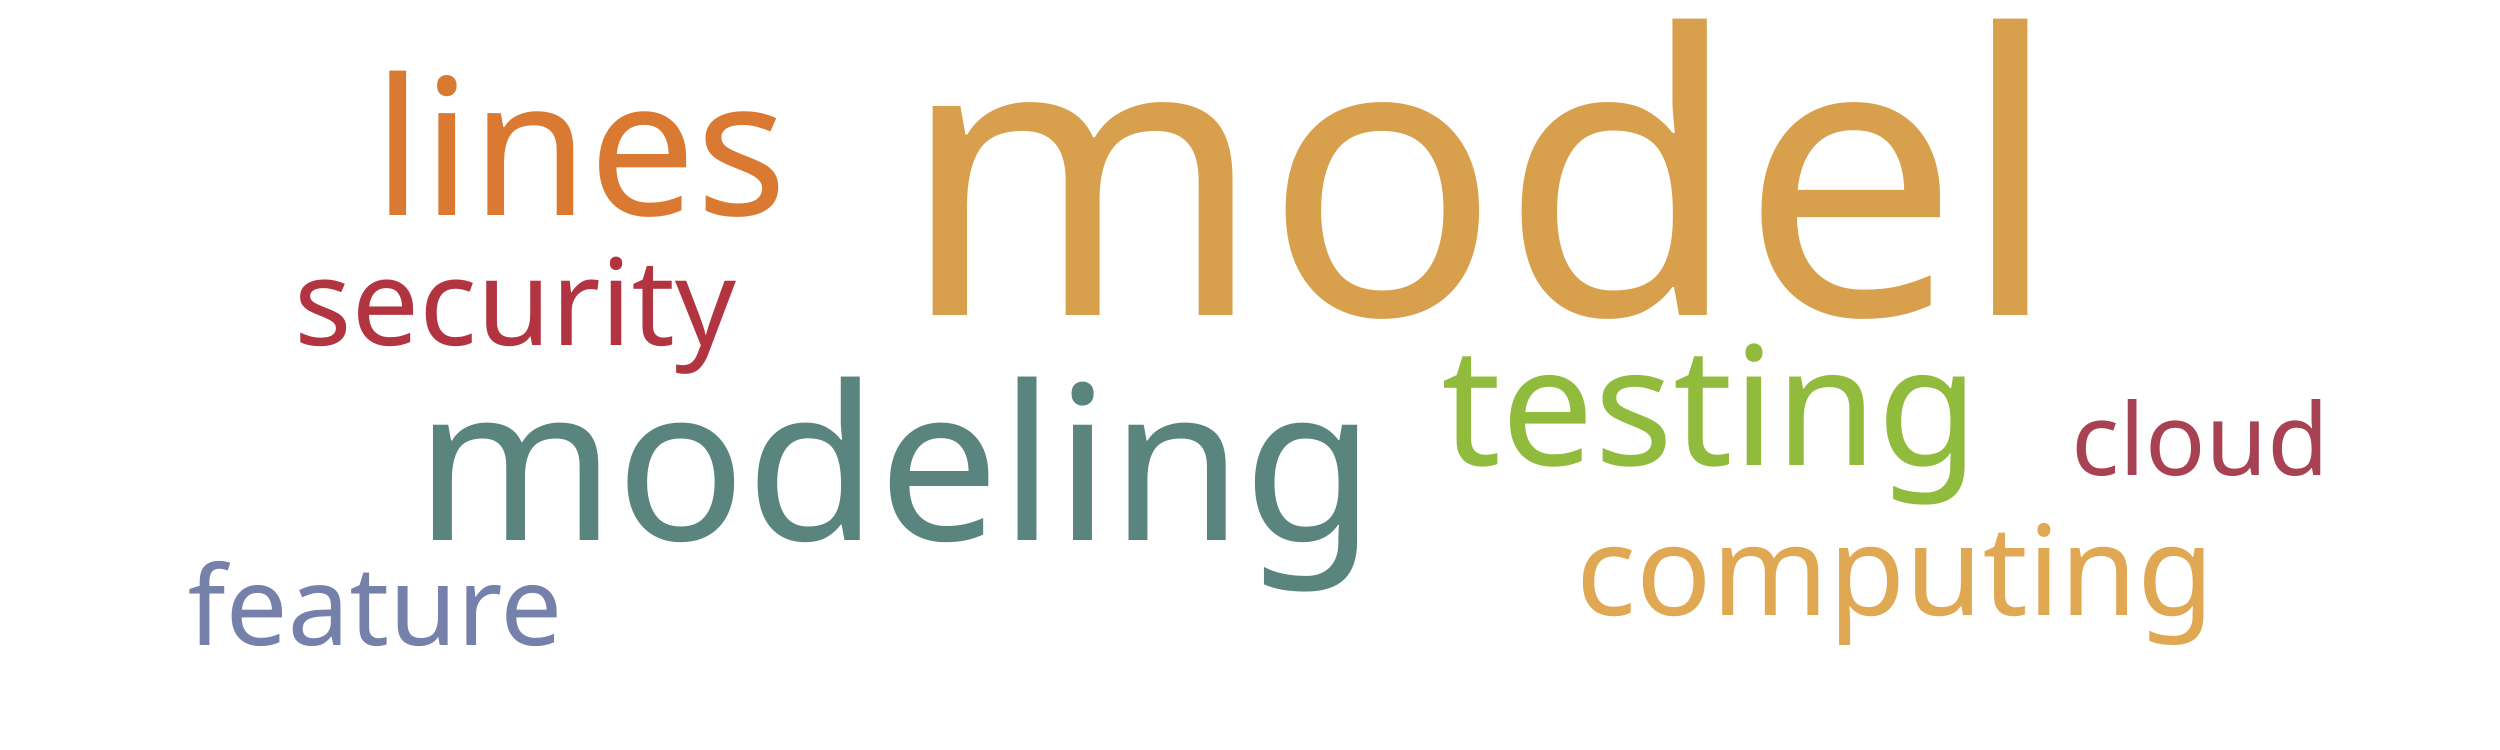
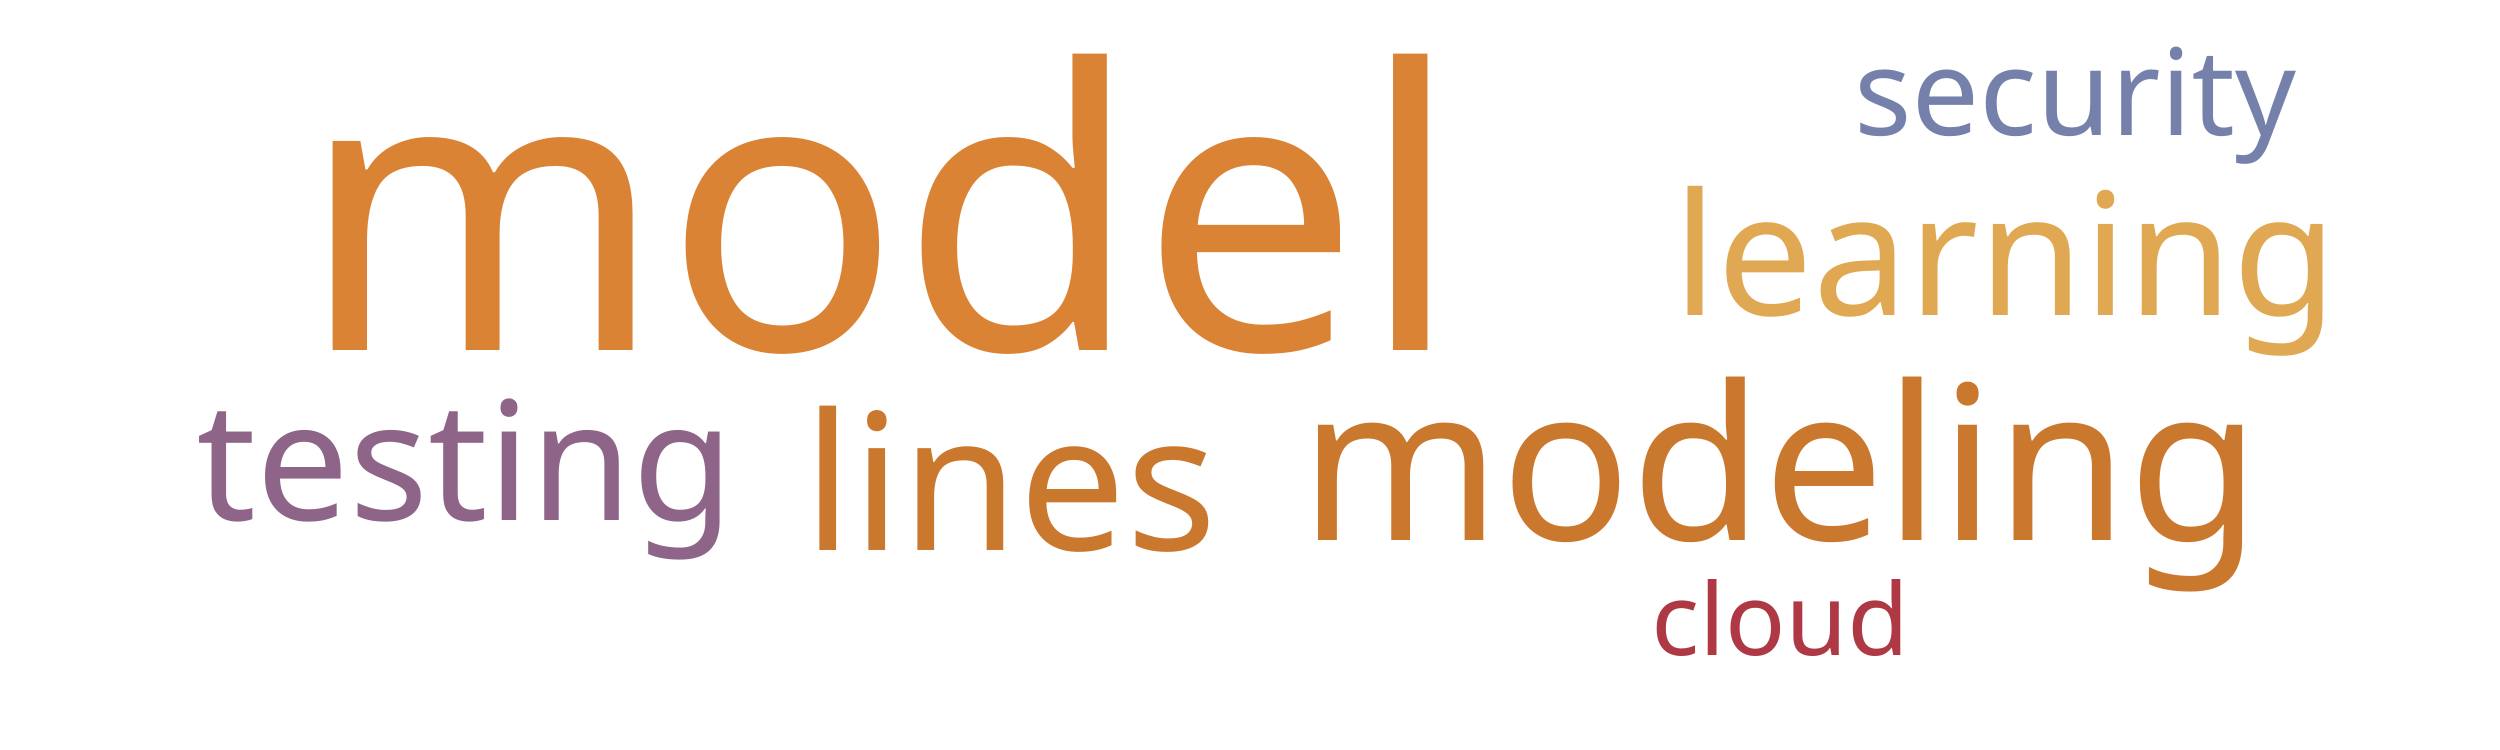
<svg xmlns="http://www.w3.org/2000/svg" width="500" height="150">
  <g transform="translate(250, 75)">
-     <text text-anchor="middle" style="font-family: Impact; font-size: 78px; fill: #d8a04c" transform="translate(46,-12)rotate(0)">model</text>
-     <text text-anchor="middle" style="font-family: Impact; font-size: 43px; fill: #5a847e" transform="translate(-71,33)rotate(0)">modeling</text>
-     <text text-anchor="middle" style="font-family: Impact; font-size: 38px; fill: #da7931" transform="translate(-134,-32)rotate(0)">lines</text>
-     <text text-anchor="middle" style="font-family: Impact; font-size: 33px; fill: #91bb3c" transform="translate(92,18)rotate(0)">testing</text>
-     <text text-anchor="middle" style="font-family: Impact; font-size: 25px; fill: #e1a853" transform="translate(129,48)rotate(0)">computing</text>
-     <text text-anchor="middle" style="font-family: Impact; font-size: 24px; fill: #b23440" transform="translate(-147,-6)rotate(0)">security</text>
-     <text text-anchor="middle" style="font-family: Impact; font-size: 22px; fill: #7581ab" transform="translate(-175,54)rotate(0)">feature</text>
-     <text text-anchor="middle" style="font-family: Impact; font-size: 20px; fill: #a84152" transform="translate(190,20)rotate(0)">cloud</text>
+     <text text-anchor="middle" style="font-family: Impact; font-size: 78px; fill: #da8335" transform="translate(-74,-5)rotate(0)">model</text>
+     <text text-anchor="middle" style="font-family: Impact; font-size: 43px; fill: #cb782f" transform="translate(106,33)rotate(0)">modeling</text>
+     <text text-anchor="middle" style="font-family: Impact; font-size: 38px; fill: #cb782f" transform="translate(-48,35)rotate(0)">lines</text>
+     <text text-anchor="middle" style="font-family: Impact; font-size: 34px; fill: #e0a852" transform="translate(151,-12)rotate(0)">learning</text>
+     <text text-anchor="middle" style="font-family: Impact; font-size: 33px; fill: #8e6488" transform="translate(-157,29)rotate(0)">testing</text>
+     <text text-anchor="middle" style="font-family: Impact; font-size: 24px; fill: #7581ab" transform="translate(165,-48)rotate(0)">security</text>
+     <text text-anchor="middle" style="font-family: Impact; font-size: 20px; fill: #af3845" transform="translate(106,56)rotate(0)">cloud</text>
  </g>
</svg>
